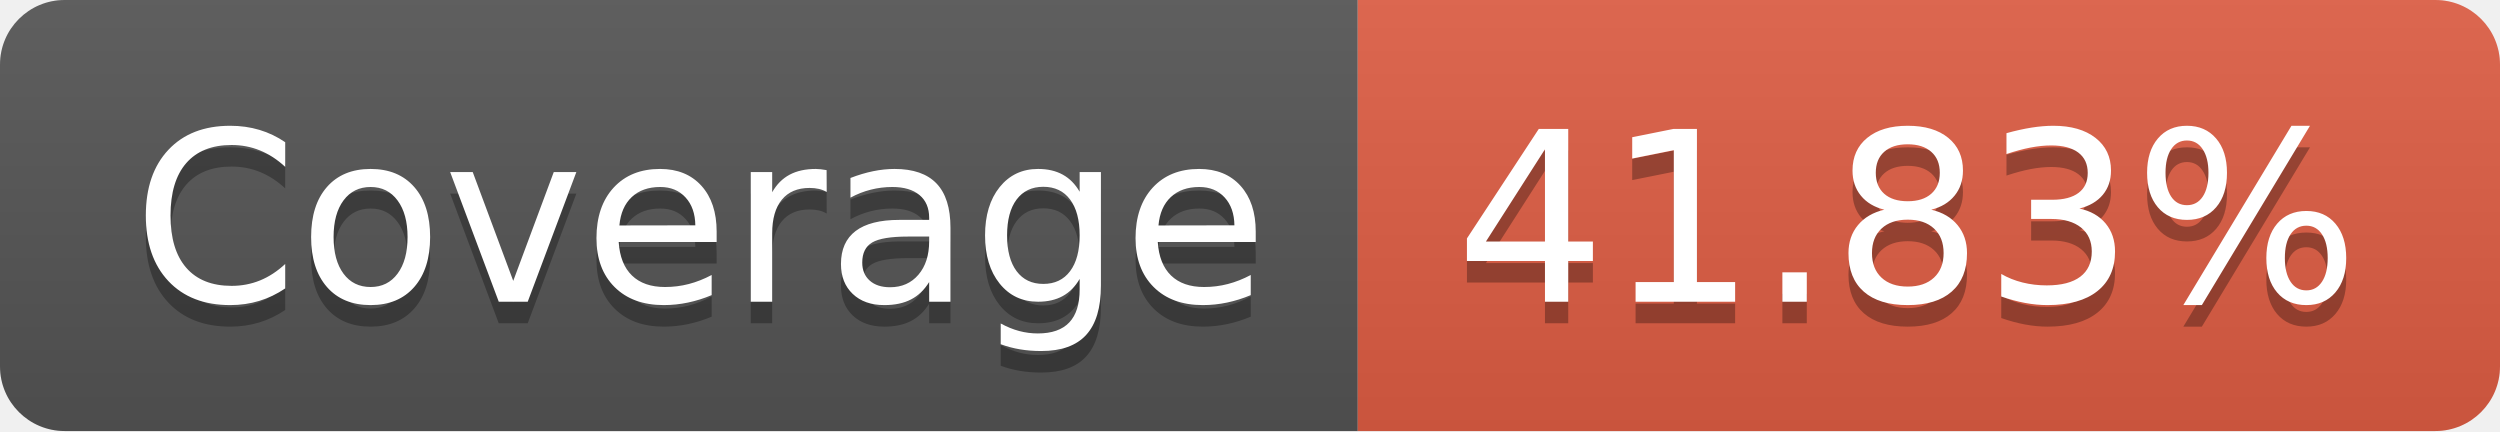
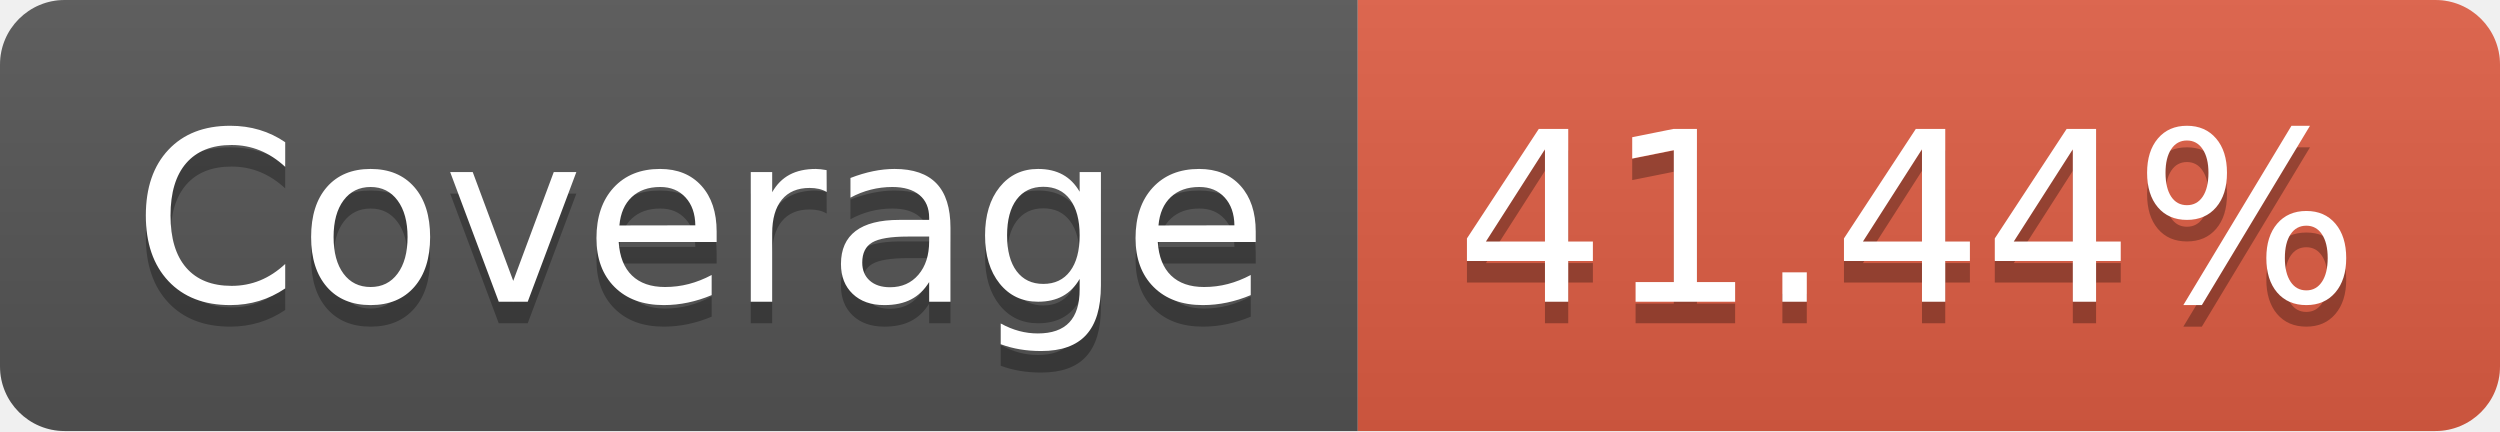
- <svg xmlns="http://www.w3.org/2000/svg" width="116" height="20" role="img" aria-label="Coverage: 41.83%">
+ <svg xmlns="http://www.w3.org/2000/svg" width="116" height="20" role="img" aria-label="Coverage: 41.44%">
  <linearGradient id="s" x2="0" y2="100%">
    <stop offset="0" stop-color="#bbb" stop-opacity=".1" />
    <stop offset="1" stop-opacity=".1" />
  </linearGradient>
  <clipPath id="r">
    <rect width="116" height="20" rx="3" fill="#fff" />
  </clipPath>
  <g clip-path="url(#r)">
    <rect width="63" height="20" fill="#555" />
    <rect x="63" width="53" height="20" fill="#e05d44" />
    <rect width="116" height="20" fill="url(#s)" />
  </g>
  <g fill="#fff" text-anchor="middle" font-family="Verdana,Geneva,DejaVu Sans,sans-serif" text-rendering="geometricPrecision" font-size="110">
    <text aria-hidden="true" x="325" y="150" fill="#010101" fill-opacity=".3" transform="scale(.1)" textLength="530">Coverage</text>
    <text x="325" y="140" transform="scale(.1)" fill="#fff" textLength="530">Coverage</text>
-     <text aria-hidden="true" x="885" y="150" fill="#010101" fill-opacity=".3" transform="scale(.1)" textLength="430">41.83%</text>
-     <text x="885" y="140" transform="scale(.1)" fill="#fff" textLength="430">41.83%</text>
+     <text aria-hidden="true" x="885" y="150" fill="#010101" fill-opacity=".3" transform="scale(.1)" textLength="430">41.44%</text>
+     <text x="885" y="140" transform="scale(.1)" fill="#fff" textLength="430">41.44%</text>
  </g>
</svg>
